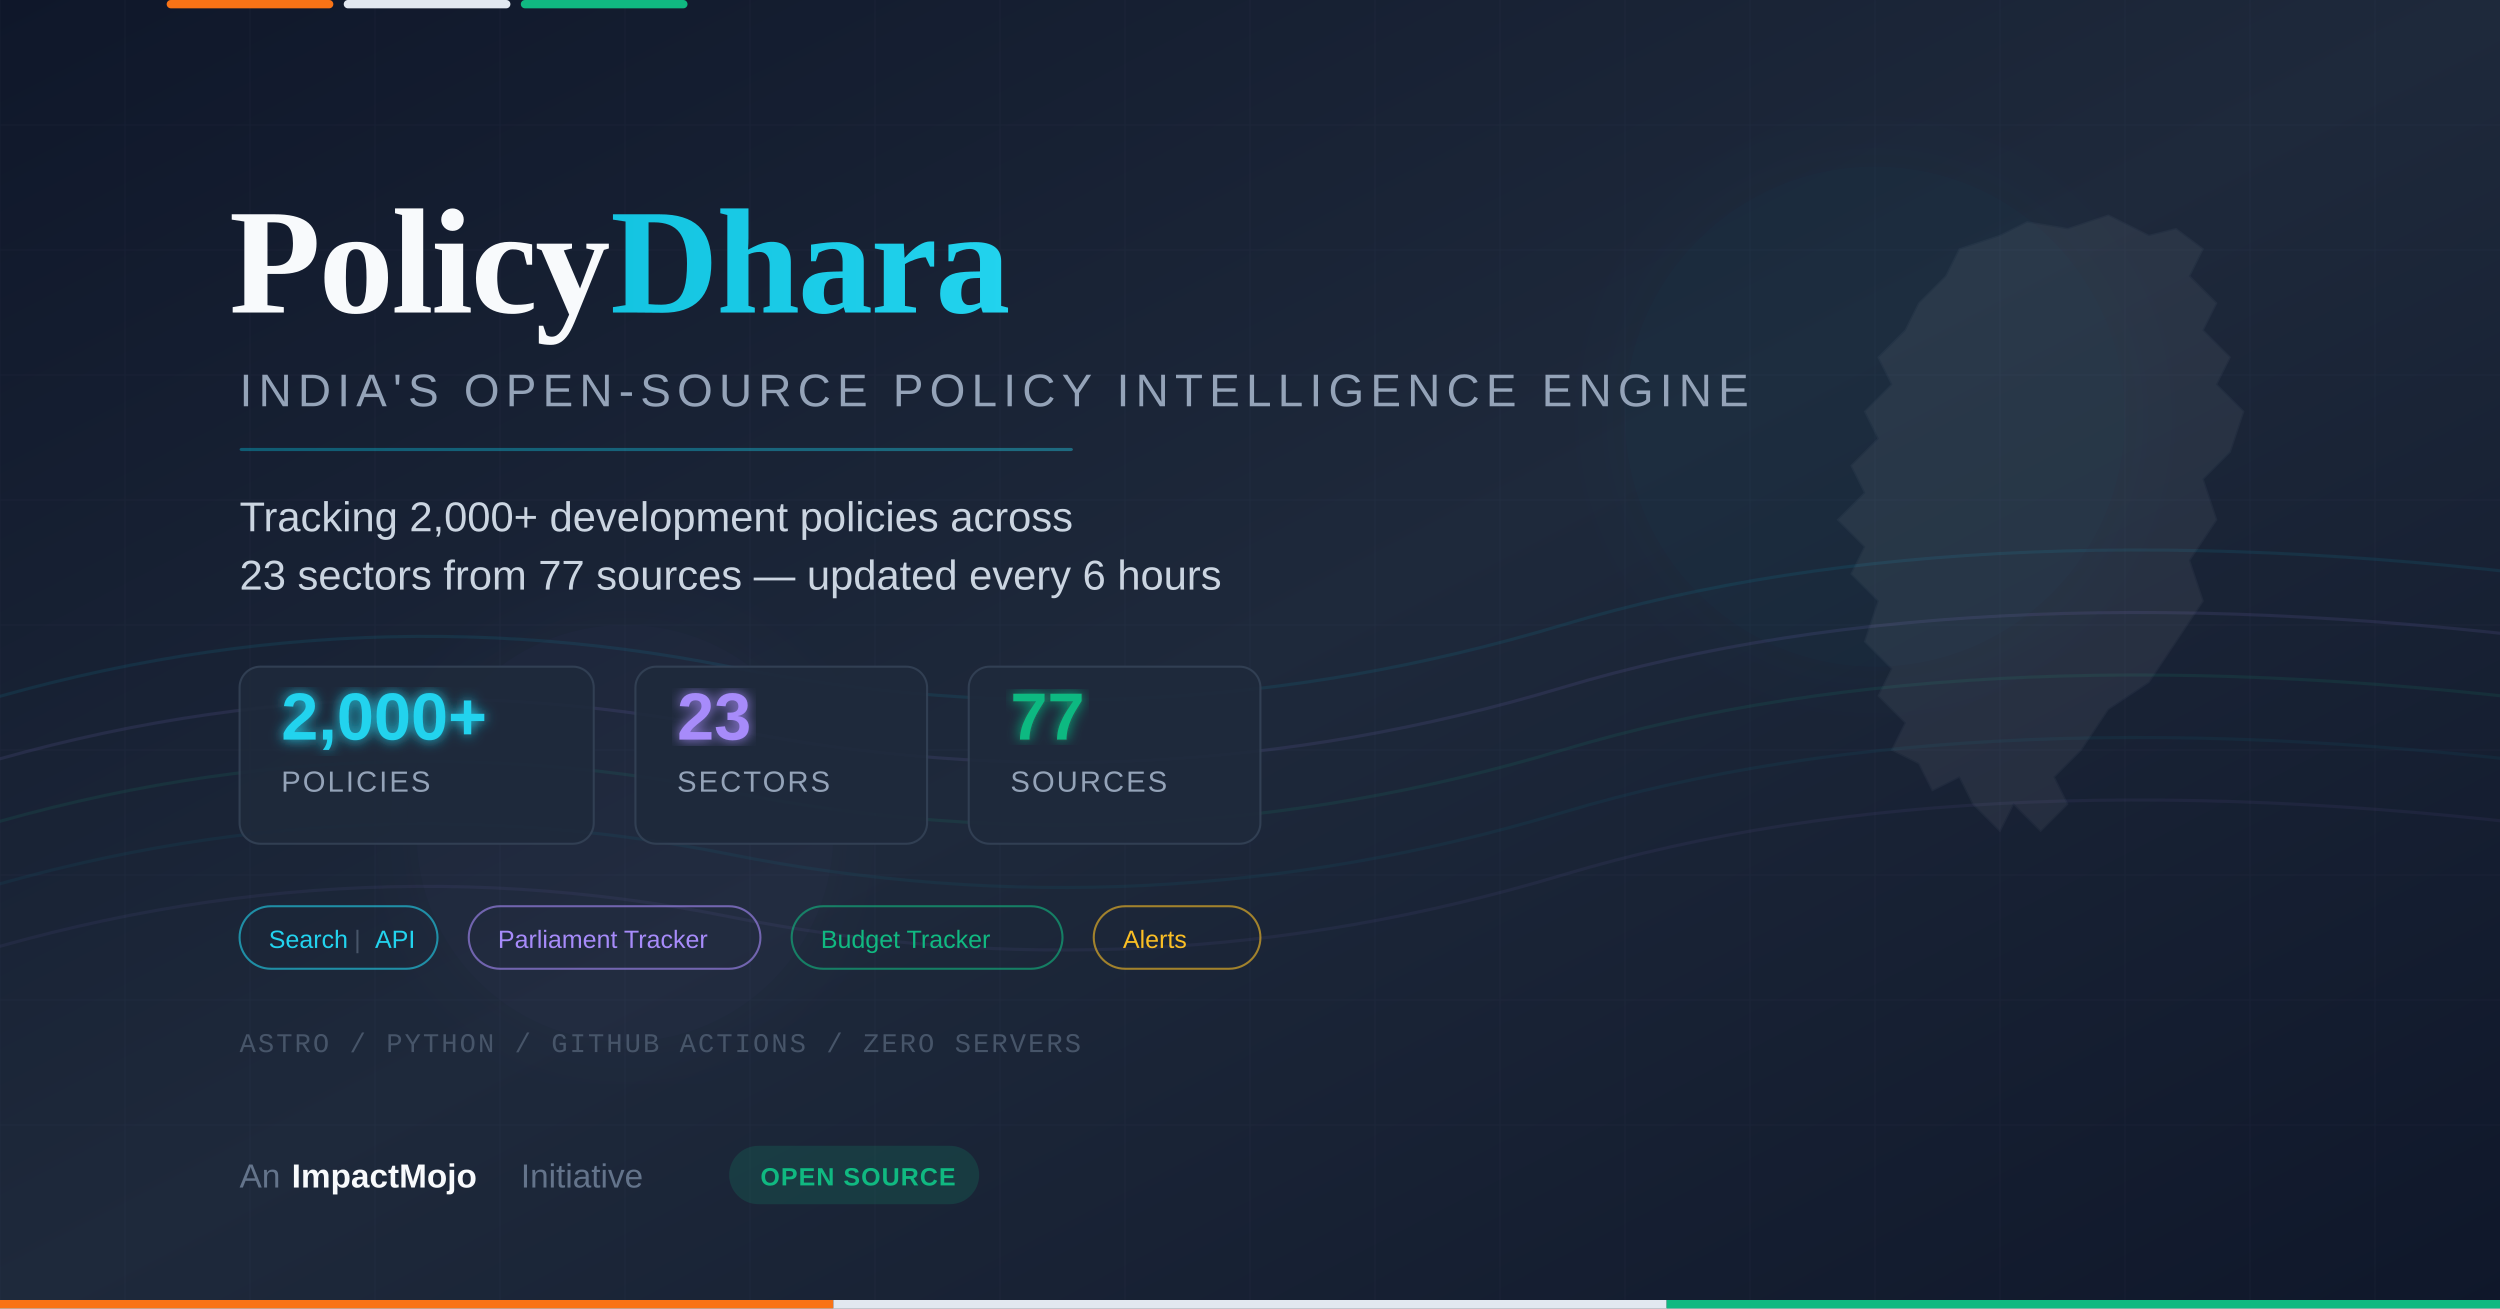
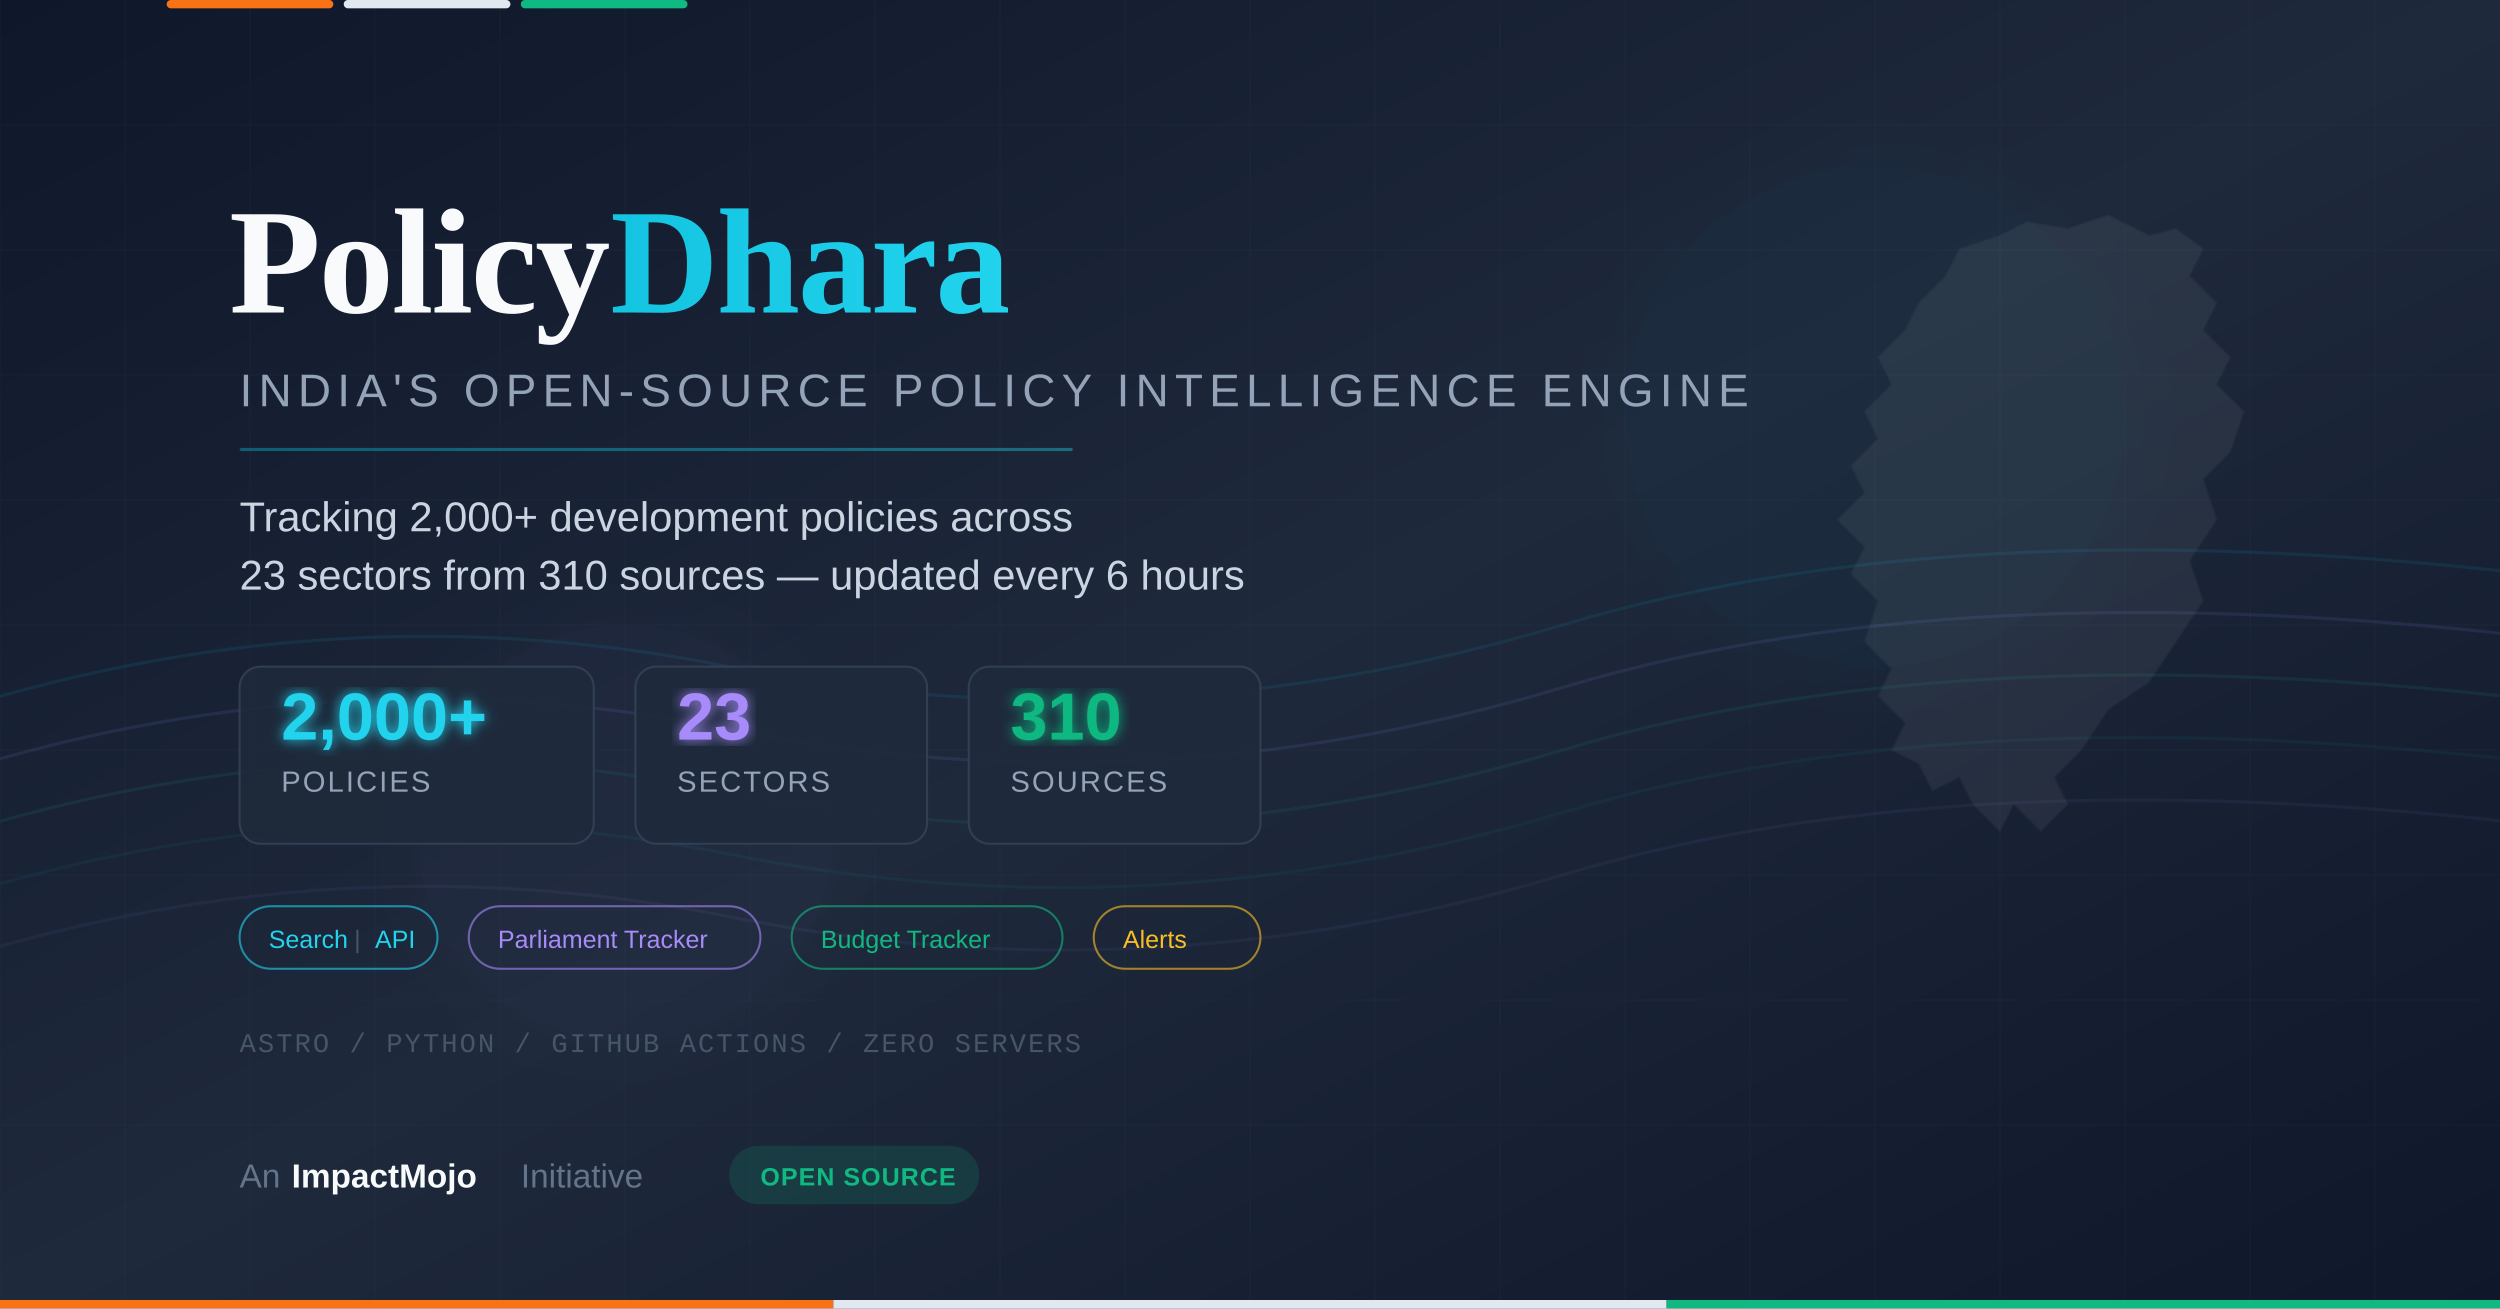
<svg xmlns="http://www.w3.org/2000/svg" viewBox="0 0 1200 628" width="1200" height="628">
  <defs>
    <linearGradient id="bg" x1="0%" y1="0%" x2="100%" y2="100%">
      <stop offset="0%" style="stop-color:#0f172a" />
      <stop offset="50%" style="stop-color:#1e293b" />
      <stop offset="100%" style="stop-color:#0f172a" />
    </linearGradient>
    <linearGradient id="accent" x1="0%" y1="0%" x2="100%" y2="0%">
      <stop offset="0%" style="stop-color:#06b6d4" />
      <stop offset="100%" style="stop-color:#22d3ee" />
    </linearGradient>
    <linearGradient id="warmAccent" x1="0%" y1="0%" x2="100%" y2="0%">
      <stop offset="0%" style="stop-color:#a78bfa" />
      <stop offset="100%" style="stop-color:#c4b5fd" />
    </linearGradient>
    <linearGradient id="greenAccent" x1="0%" y1="0%" x2="100%" y2="0%">
      <stop offset="0%" style="stop-color:#10b981" />
      <stop offset="100%" style="stop-color:#34d399" />
    </linearGradient>
    <linearGradient id="triBar" x1="0%" y1="0%" x2="100%" y2="0%">
      <stop offset="0%" style="stop-color:#f97316" />
      <stop offset="33%" style="stop-color:#f97316" />
      <stop offset="33%" style="stop-color:#e2e8f0" />
      <stop offset="66%" style="stop-color:#e2e8f0" />
      <stop offset="66%" style="stop-color:#10b981" />
      <stop offset="100%" style="stop-color:#10b981" />
    </linearGradient>
    <filter id="glow">
      <feGaussianBlur stdDeviation="3" result="coloredBlur" />
      <feMerge>
        <feMergeNode in="coloredBlur" />
        <feMergeNode in="SourceGraphic" />
      </feMerge>
    </filter>
    <filter id="softGlow">
      <feGaussianBlur stdDeviation="20" result="coloredBlur" />
      <feMerge>
        <feMergeNode in="coloredBlur" />
        <feMergeNode in="SourceGraphic" />
      </feMerge>
    </filter>
  </defs>
  <rect width="1200" height="628" fill="url(#bg)" />
  <g opacity="0.04" stroke="#94a3b8" stroke-width="0.5">
    <line x1="0" y1="0" x2="0" y2="628" />
    <line x1="60" y1="0" x2="60" y2="628" />
    <line x1="120" y1="0" x2="120" y2="628" />
    <line x1="180" y1="0" x2="180" y2="628" />
    <line x1="240" y1="0" x2="240" y2="628" />
    <line x1="300" y1="0" x2="300" y2="628" />
    <line x1="360" y1="0" x2="360" y2="628" />
    <line x1="420" y1="0" x2="420" y2="628" />
    <line x1="480" y1="0" x2="480" y2="628" />
    <line x1="540" y1="0" x2="540" y2="628" />
    <line x1="600" y1="0" x2="600" y2="628" />
    <line x1="660" y1="0" x2="660" y2="628" />
    <line x1="720" y1="0" x2="720" y2="628" />
    <line x1="780" y1="0" x2="780" y2="628" />
    <line x1="840" y1="0" x2="840" y2="628" />
    <line x1="900" y1="0" x2="900" y2="628" />
    <line x1="960" y1="0" x2="960" y2="628" />
    <line x1="1020" y1="0" x2="1020" y2="628" />
    <line x1="1080" y1="0" x2="1080" y2="628" />
    <line x1="1140" y1="0" x2="1140" y2="628" />
    <line x1="0" y1="60" x2="1200" y2="60" />
    <line x1="0" y1="120" x2="1200" y2="120" />
    <line x1="0" y1="180" x2="1200" y2="180" />
    <line x1="0" y1="240" x2="1200" y2="240" />
    <line x1="0" y1="300" x2="1200" y2="300" />
    <line x1="0" y1="360" x2="1200" y2="360" />
    <line x1="0" y1="420" x2="1200" y2="420" />
    <line x1="0" y1="480" x2="1200" y2="480" />
    <line x1="0" y1="540" x2="1200" y2="540" />
  </g>
  <g opacity="0.10" fill="none" stroke-width="1.5">
    <path d="M-50 350 Q150 280 350 320 Q550 360 750 300 Q950 240 1250 280" stroke="#06b6d4" />
    <path d="M-50 380 Q150 310 350 350 Q550 390 750 330 Q950 270 1250 310" stroke="#a78bfa" />
    <path d="M-50 410 Q150 340 350 380 Q550 420 750 360 Q950 300 1250 340" stroke="#10b981" />
    <path d="M-50 440 Q150 370 350 410 Q550 450 750 390 Q950 330 1250 370" stroke="#06b6d4" opacity="0.6" />
    <path d="M-50 470 Q150 400 350 440 Q550 480 750 420 Q950 360 1250 400" stroke="#a78bfa" opacity="0.6" />
  </g>
  <circle cx="900" cy="200" r="120" fill="#06b6d4" opacity="0.03" filter="url(#softGlow)" />
  <circle cx="300" cy="400" r="100" fill="#a78bfa" opacity="0.03" filter="url(#softGlow)" />
  <g transform="translate(830, 100) scale(0.65)" opacity="0.06" fill="#f8fafc" stroke="#94a3b8" stroke-width="1">
    <path d="M200 20 L220 10 L250 15 L280 5 L310 20 L330 15 L350 30 L340 50 L360 70 L350 90 L370 110 L360 130 L380 150 L370 180 L350 200 L360 230 L340 260 L350 290 L330 320 L310 350 L280 370 L260 400 L240 420 L250 440 L230 460 L210 440 L200 460 L180 440 L170 420 L150 430 L140 410 L120 400 L130 380 L110 360 L120 340 L100 320 L110 290 L90 270 L100 250 L80 230 L100 210 L90 190 L110 170 L100 150 L120 130 L110 110 L130 90 L140 70 L160 50 L170 30 Z" />
  </g>
  <rect x="80" y="0" width="80" height="4" fill="#f97316" rx="2" />
  <rect x="165" y="0" width="80" height="4" fill="#e2e8f0" rx="2" />
  <rect x="250" y="0" width="80" height="4" fill="#10b981" rx="2" />
  <text x="110" y="150" font-family="'Georgia', 'Times New Roman', serif" font-size="72" font-weight="bold" fill="#f8fafc" letter-spacing="-1">
    Policy<tspan fill="url(#accent)">Dhara</tspan>
  </text>
  <text x="115" y="195" font-family="'Segoe UI', 'Helvetica Neue', Arial, sans-serif" font-size="22" fill="#94a3b8" letter-spacing="3">
    INDIA'S OPEN-SOURCE POLICY INTELLIGENCE ENGINE
  </text>
  <rect x="115" y="215" width="400" height="1.5" fill="url(#accent)" opacity="0.4" rx="1" />
  <text x="115" y="255" font-family="'Segoe UI', 'Helvetica Neue', Arial, sans-serif" font-size="20" fill="#cbd5e1">
    Tracking 2,000+ development policies across
  </text>
  <text x="115" y="283" font-family="'Segoe UI', 'Helvetica Neue', Arial, sans-serif" font-size="20" fill="#cbd5e1">
-     23 sectors from 77 sources — updated every 6 hours
+     23 sectors from 310 sources — updated every 6 hours
  </text>
  <g transform="translate(115, 320)">
    <rect width="170" height="85" rx="10" fill="#1e293b" stroke="#334155" stroke-width="1" opacity="0.9" />
    <text x="20" y="35" font-family="'Segoe UI', Arial, sans-serif" font-size="32" font-weight="bold" fill="#22d3ee" filter="url(#glow)">2,000+</text>
    <text x="20" y="60" font-family="'Segoe UI', Arial, sans-serif" font-size="14" fill="#94a3b8" letter-spacing="1">POLICIES</text>
  </g>
  <g transform="translate(305, 320)">
    <rect width="140" height="85" rx="10" fill="#1e293b" stroke="#334155" stroke-width="1" opacity="0.9" />
    <text x="20" y="35" font-family="'Segoe UI', Arial, sans-serif" font-size="32" font-weight="bold" fill="#a78bfa" filter="url(#glow)">23</text>
    <text x="20" y="60" font-family="'Segoe UI', Arial, sans-serif" font-size="14" fill="#94a3b8" letter-spacing="1">SECTORS</text>
  </g>
  <g transform="translate(465, 320)">
    <rect width="140" height="85" rx="10" fill="#1e293b" stroke="#334155" stroke-width="1" opacity="0.9" />
-     <text x="20" y="35" font-family="'Segoe UI', Arial, sans-serif" font-size="32" font-weight="bold" fill="#10b981" filter="url(#glow)">77</text>
+     <text x="20" y="35" font-family="'Segoe UI', Arial, sans-serif" font-size="32" font-weight="bold" fill="#10b981" filter="url(#glow)">310</text>
    <text x="20" y="60" font-family="'Segoe UI', Arial, sans-serif" font-size="14" fill="#94a3b8" letter-spacing="1">SOURCES</text>
  </g>
  <g transform="translate(115, 435)">
    <rect width="95" height="30" rx="15" fill="none" stroke="#22d3ee" stroke-width="1" opacity="0.6" />
    <text x="14" y="20" font-family="'Segoe UI', Arial, sans-serif" font-size="12" fill="#22d3ee">Search</text>
    <text x="55" y="20" font-family="'Segoe UI', Arial, sans-serif" font-size="12" fill="#475569">|</text>
    <text x="65" y="20" font-family="'Segoe UI', Arial, sans-serif" font-size="12" fill="#22d3ee">API</text>
  </g>
  <g transform="translate(225, 435)">
    <rect width="140" height="30" rx="15" fill="none" stroke="#a78bfa" stroke-width="1" opacity="0.6" />
    <text x="14" y="20" font-family="'Segoe UI', Arial, sans-serif" font-size="12" fill="#a78bfa">Parliament Tracker</text>
  </g>
  <g transform="translate(380, 435)">
    <rect width="130" height="30" rx="15" fill="none" stroke="#10b981" stroke-width="1" opacity="0.6" />
    <text x="14" y="20" font-family="'Segoe UI', Arial, sans-serif" font-size="12" fill="#10b981">Budget Tracker</text>
  </g>
  <g transform="translate(525, 435)">
    <rect width="80" height="30" rx="15" fill="none" stroke="#fbbf24" stroke-width="1" opacity="0.6" />
    <text x="14" y="20" font-family="'Segoe UI', Arial, sans-serif" font-size="12" fill="#fbbf24">Alerts</text>
  </g>
  <text x="115" y="505" font-family="'Courier New', monospace" font-size="13" fill="#475569" letter-spacing="1">
    ASTRO  /  PYTHON  /  GITHUB ACTIONS  /  ZERO SERVERS
  </text>
  <text x="115" y="570" font-family="'Segoe UI', Arial, sans-serif" font-size="16" fill="#64748b">
    An
  </text>
  <text x="140" y="570" font-family="'Segoe UI', Arial, sans-serif" font-size="16" font-weight="bold" fill="#f8fafc">
    ImpactMojo
  </text>
  <text x="250" y="570" font-family="'Segoe UI', Arial, sans-serif" font-size="16" fill="#64748b">
    Initiative
  </text>
  <g transform="translate(350, 550)">
    <rect width="120" height="28" rx="14" fill="#10b981" opacity="0.15" />
    <text x="15" y="19" font-family="'Segoe UI', Arial, sans-serif" font-size="12" font-weight="bold" fill="#10b981" letter-spacing="0.5">OPEN SOURCE</text>
  </g>
  <rect x="0" y="624" width="400" height="4" fill="#f97316" />
  <rect x="400" y="624" width="400" height="4" fill="#e2e8f0" />
  <rect x="800" y="624" width="400" height="4" fill="#10b981" />
</svg>
